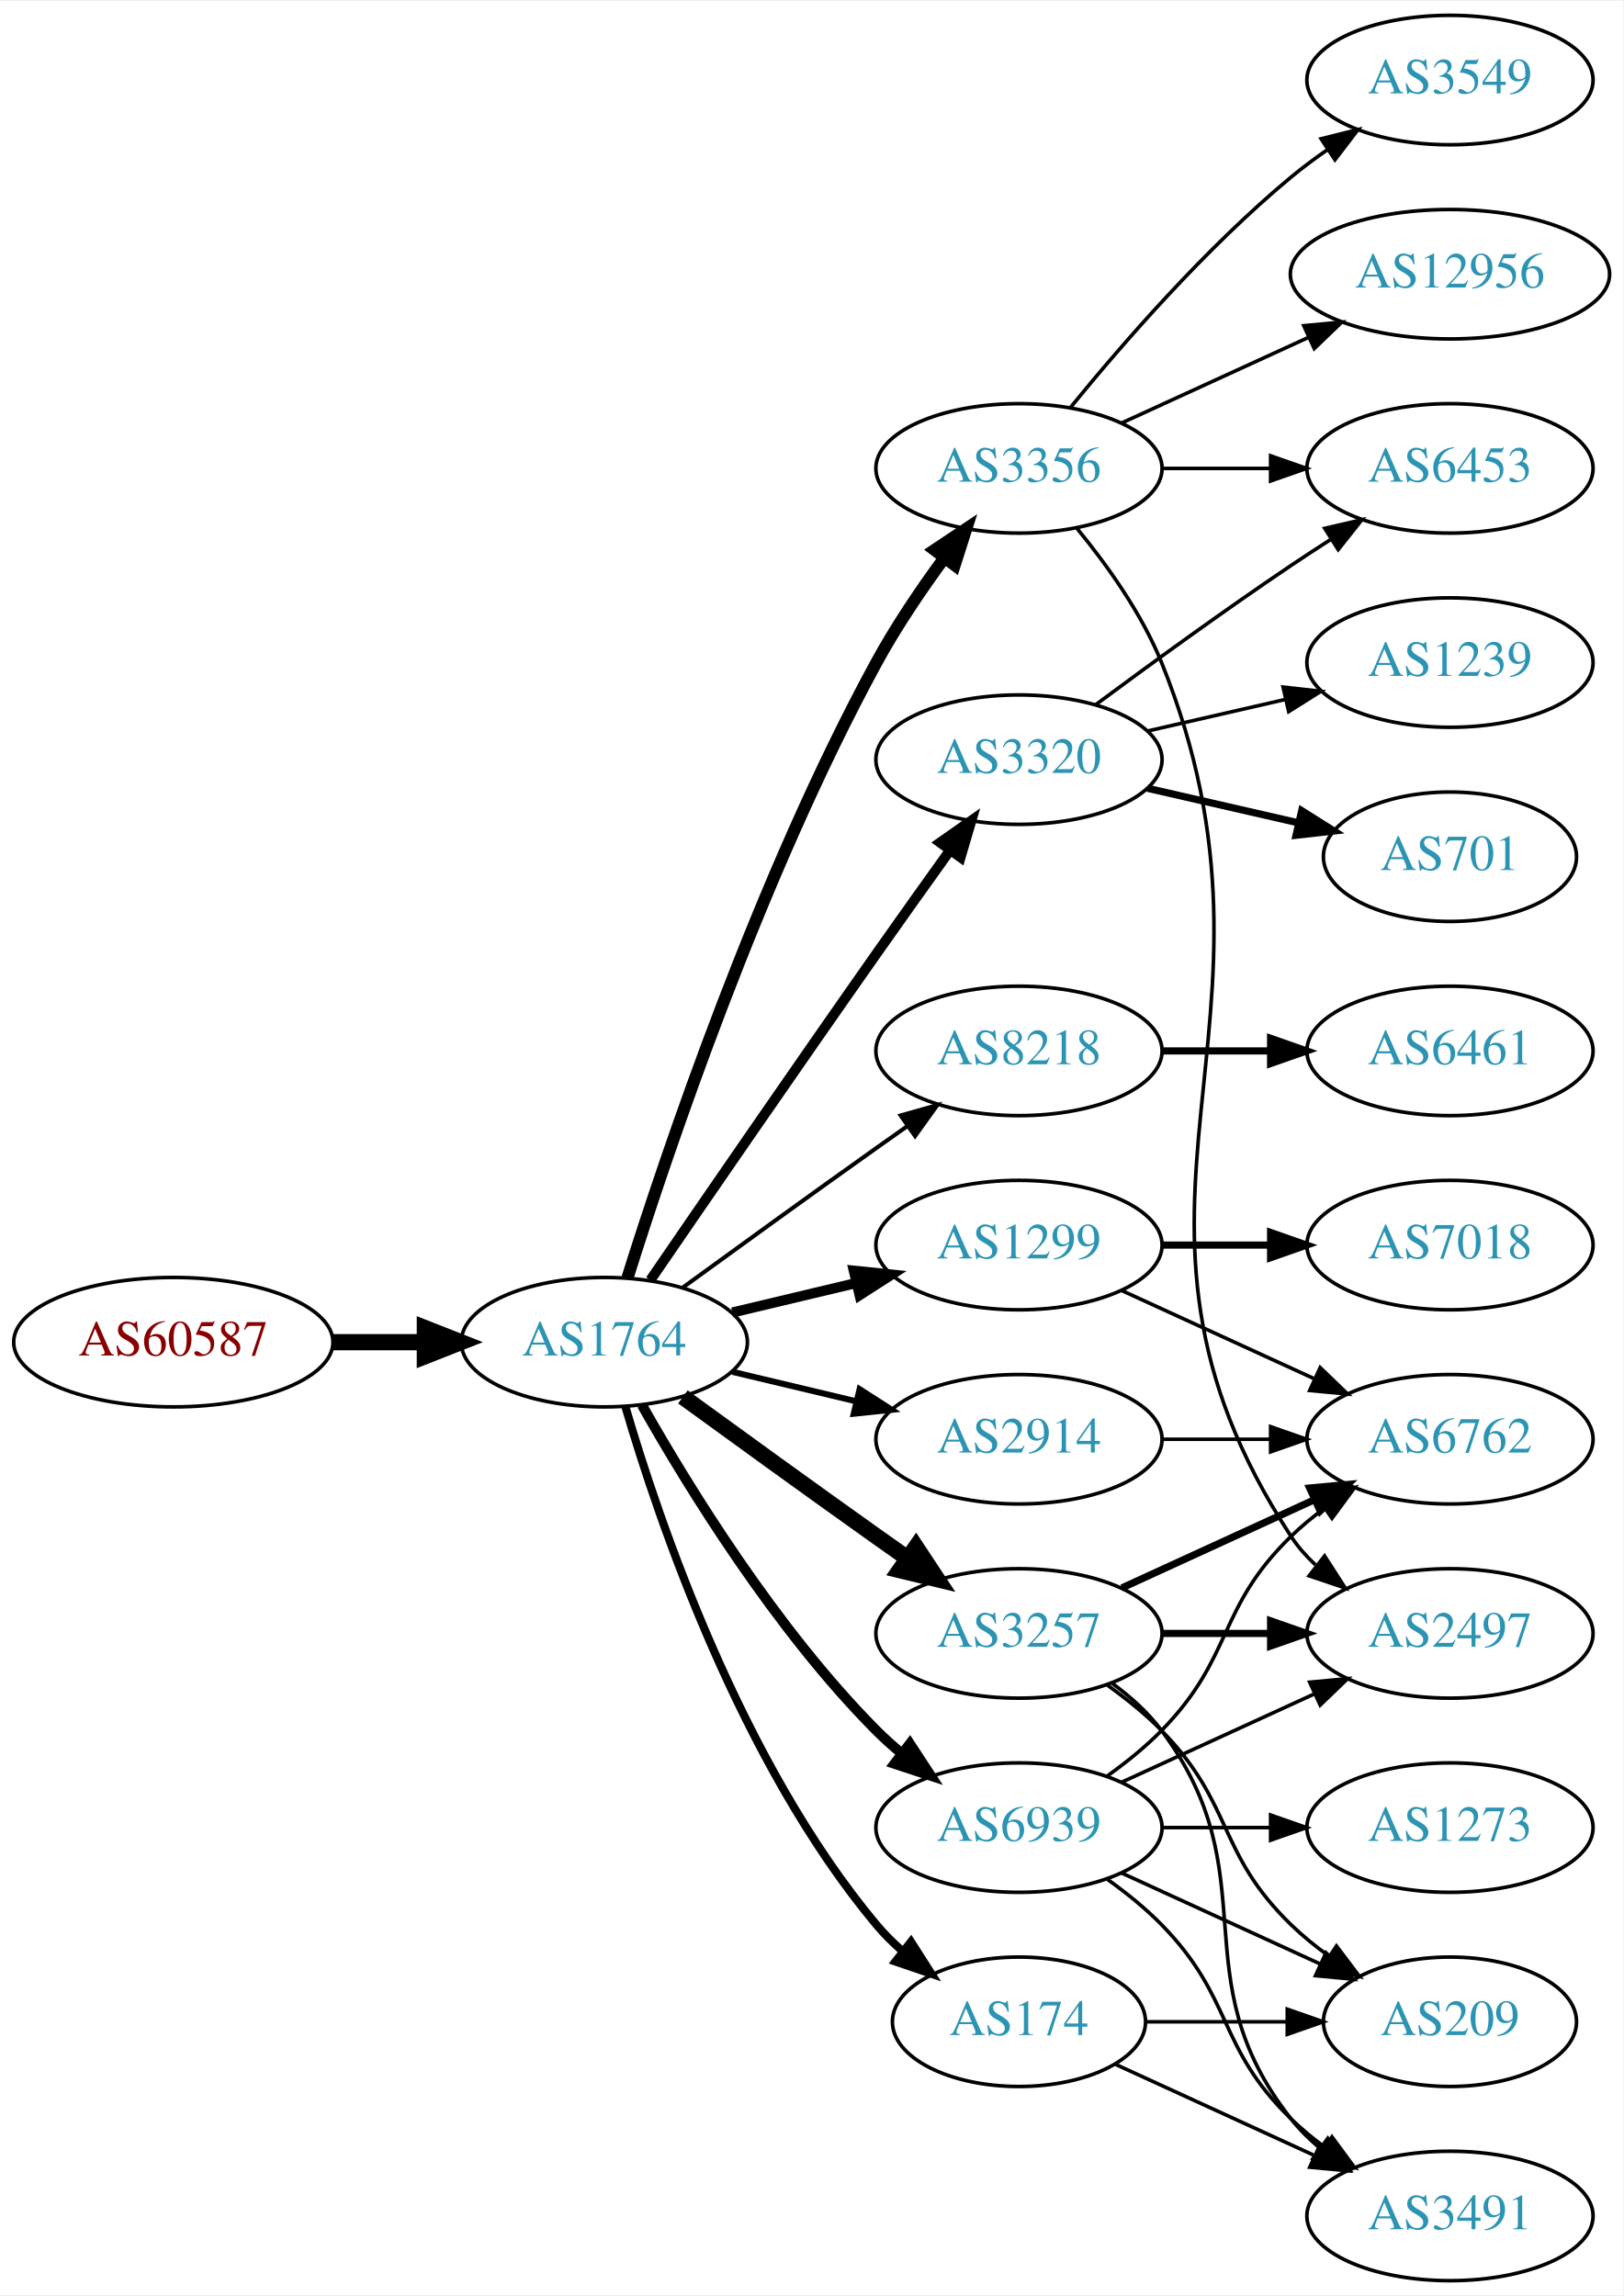
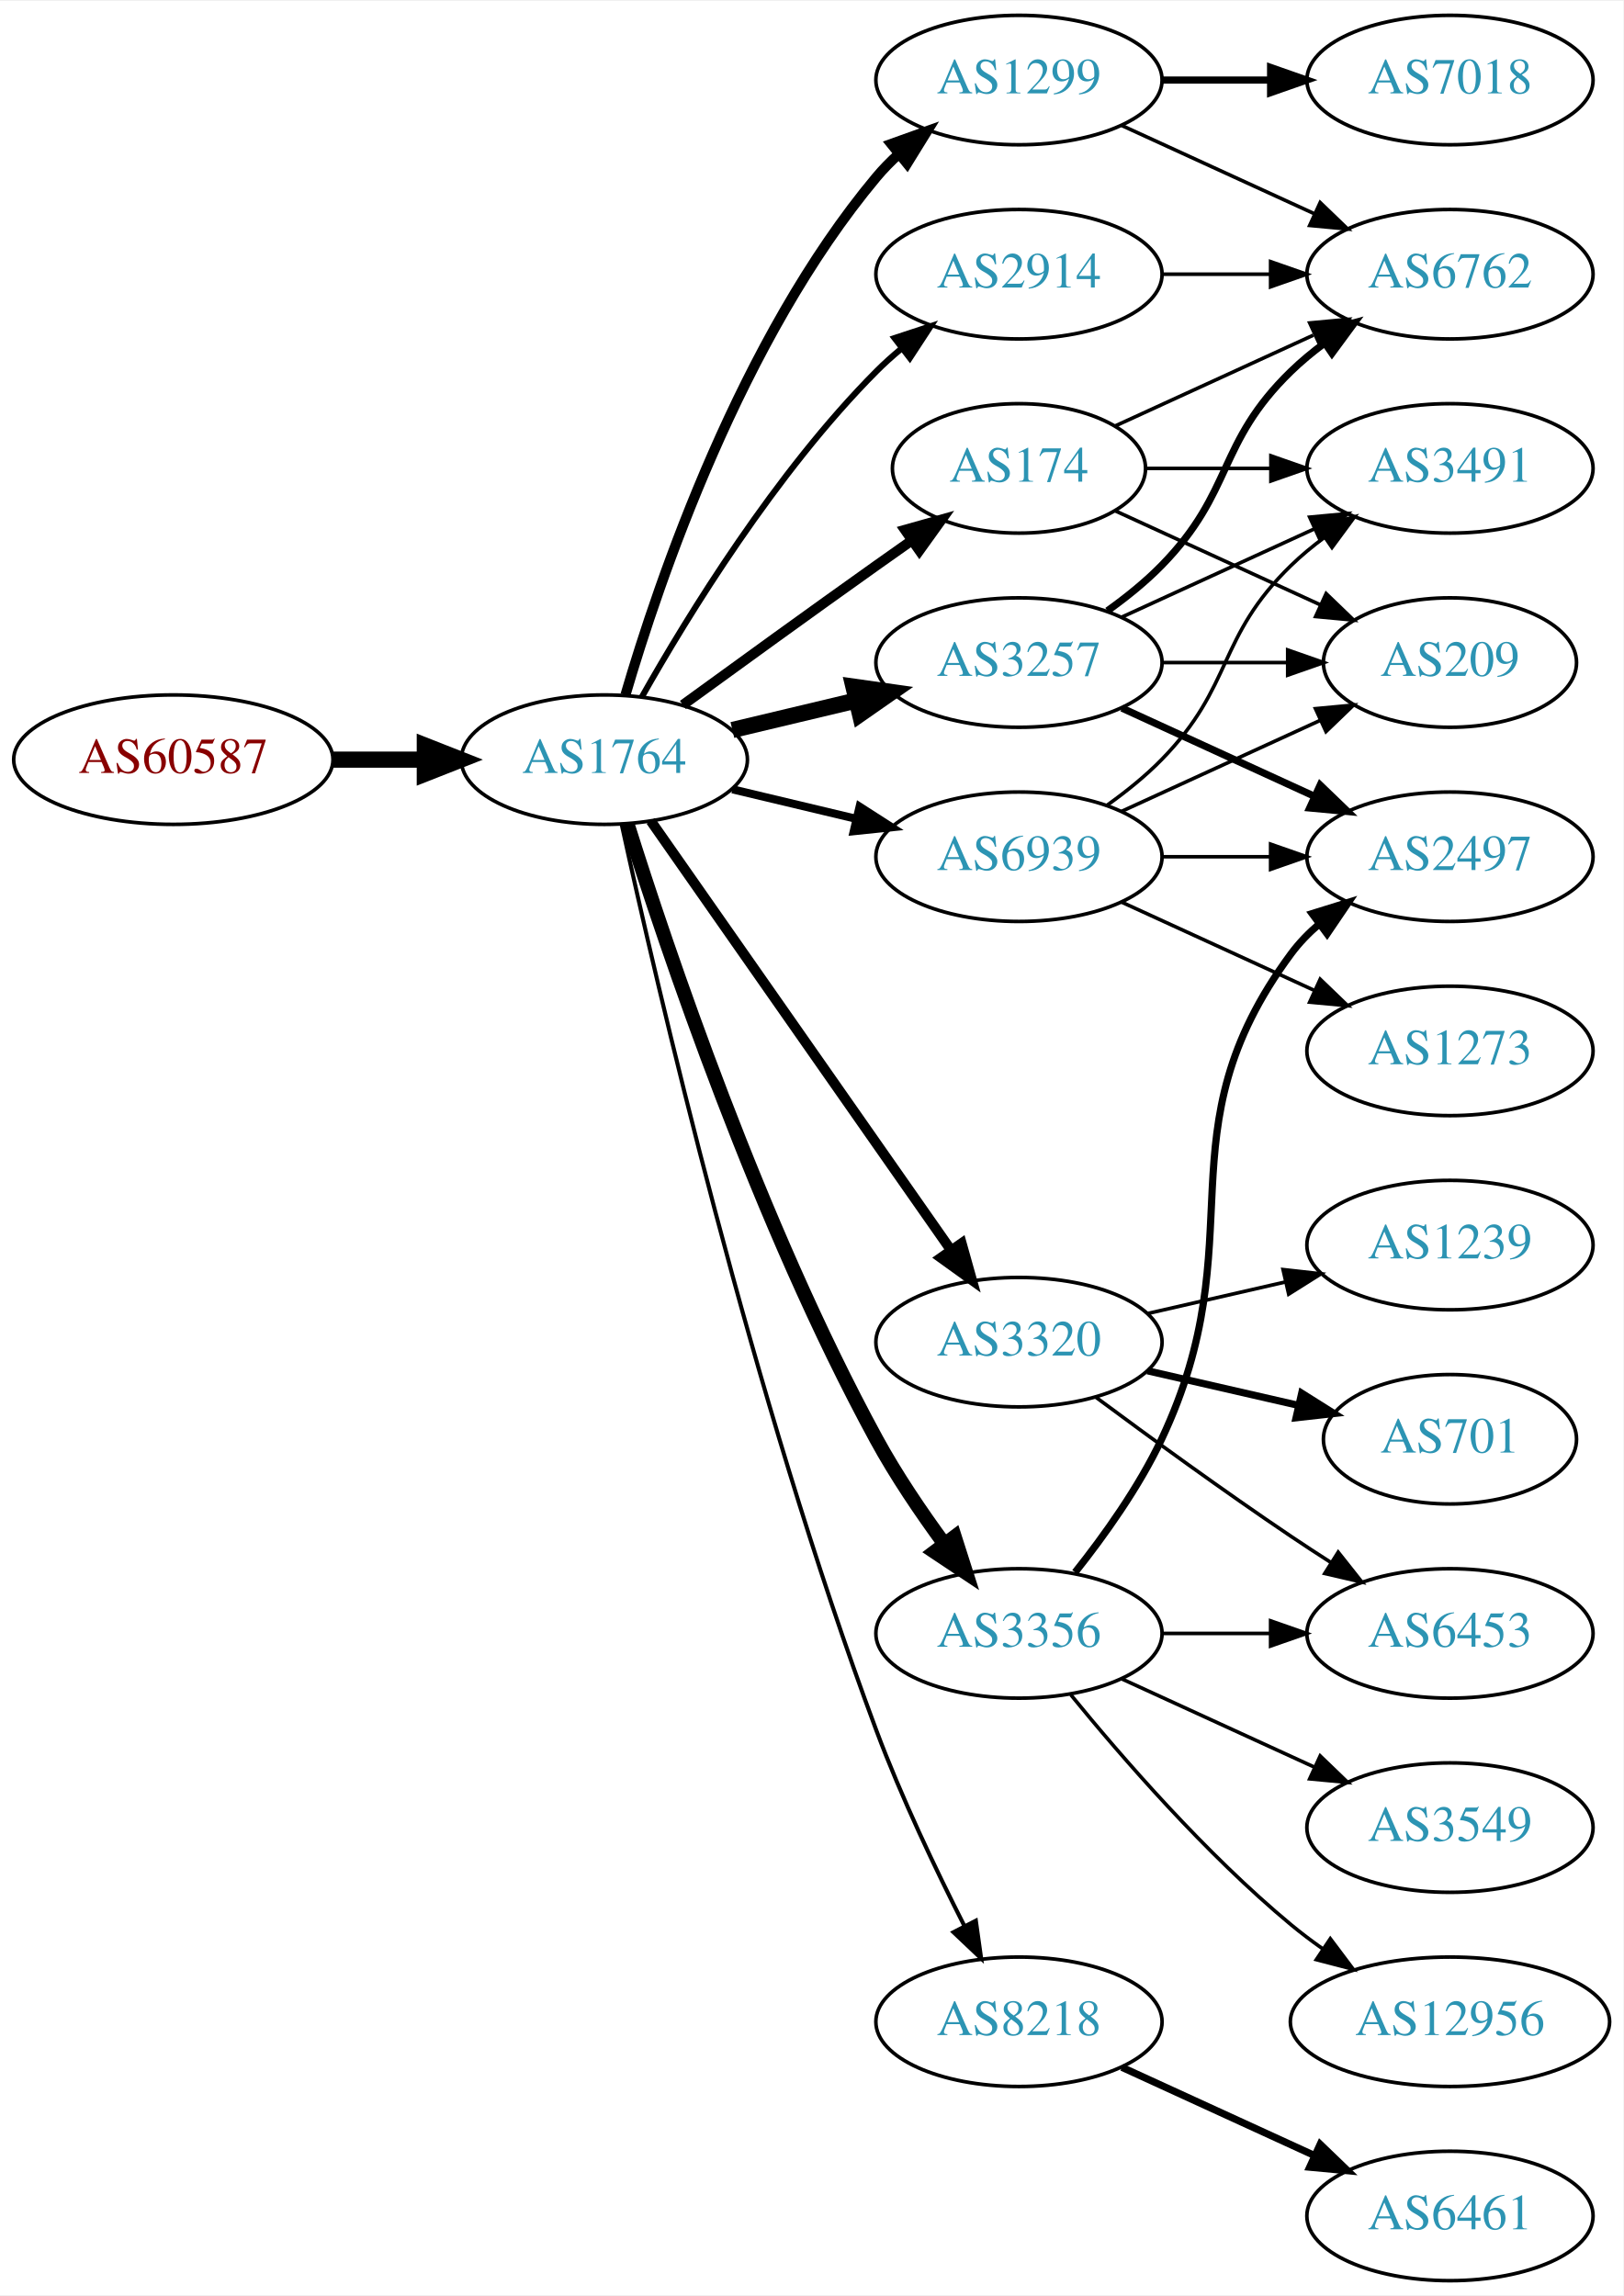
<svg xmlns="http://www.w3.org/2000/svg" xmlns:xlink="http://www.w3.org/1999/xlink" width="451pt" height="638pt" viewBox="0.00 0.00 451.37 638.00">
  <g id="graph0" class="graph" transform="scale(1 1) rotate(0) translate(4 634)">
    <polygon fill="white" stroke="none" points="-4,4 -4,-634 447.37,-634 447.37,4 -4,4" />
    <g id="node1" class="node">
      <g id="a_node1">
        <a xlink:href="/asn/60587" xlink:title="AS60587 ~ XINON GmbH [AT]">
-           <ellipse fill="#ffffff" stroke="black" cx="44.196" cy="-261" rx="44.393" ry="18" />
-           <text text-anchor="middle" x="44.196" y="-257.3" font-family="Times,serif" font-size="14.00" fill="#880000">AS60587</text>
+           <ellipse fill="#ffffff" stroke="black" cx="44.196" cy="-423" rx="44.393" ry="18" />
+           <text text-anchor="middle" x="44.196" y="-419.3" font-family="Times,serif" font-size="14.00" fill="#880000">AS60587</text>
        </a>
      </g>
    </g>
    <g id="node2" class="node">
      <g id="a_node2">
        <a xlink:href="/asn/1764" xlink:title="AS1764 ~ NEXTLAYER-AS [AT]">
-           <ellipse fill="#ffffff" stroke="black" cx="164.039" cy="-261" rx="39.794" ry="18" />
-           <text text-anchor="middle" x="164.039" y="-257.3" font-family="Times,serif" font-size="14.00" fill="#2c94b3">AS1764</text>
+           <ellipse fill="#ffffff" stroke="black" cx="164.039" cy="-423" rx="39.794" ry="18" />
+           <text text-anchor="middle" x="164.039" y="-419.3" font-family="Times,serif" font-size="14.00" fill="#2c94b3">AS1764</text>
        </a>
      </g>
    </g>
    <g id="edge1" class="edge">
-       <path fill="none" stroke="black" stroke-width="4.5" d="M88.407,-261C96.72,-261 105.482,-261 113.965,-261" />
-       <polygon fill="black" stroke="black" stroke-width="4.5" points="114.123,-264.938 124.123,-261 114.123,-257.063 114.123,-264.938" />
+       <path fill="none" stroke="black" stroke-width="4.5" d="M88.407,-423C96.72,-423 105.482,-423 113.965,-423" />
+       <polygon fill="black" stroke="black" stroke-width="4.5" points="114.123,-426.938 124.123,-423 114.123,-419.063 114.123,-426.938" />
    </g>
    <g id="node3" class="node">
      <g id="a_node3">
-         <a xlink:href="/asn/3356" xlink:title="AS3356 ~ Level 3 Parent, LLC [US]">
-           <ellipse fill="#ffffff" stroke="black" cx="279.332" cy="-504" rx="39.794" ry="18" />
-           <text text-anchor="middle" x="279.332" y="-500.3" font-family="Times,serif" font-size="14.00" fill="#2c94b3">AS3356</text>
+         <a xlink:href="/asn/2914" xlink:title="AS2914 ~ NTT America, Inc. [US]">
+           <ellipse fill="#ffffff" stroke="black" cx="279.332" cy="-558" rx="39.794" ry="18" />
+           <text text-anchor="middle" x="279.332" y="-554.3" font-family="Times,serif" font-size="14.00" fill="#2c94b3">AS2914</text>
        </a>
      </g>
    </g>
    <g id="edge2" class="edge">
-       <path fill="none" stroke="black" stroke-width="3.375" d="M170.46,-278.841C181.231,-313.146 207.122,-390.203 239.685,-450 245.117,-459.974 252.091,-470.269 258.617,-479.16" />
-       <polygon fill="black" stroke="black" stroke-width="3.375" points="255.858,-481.316 264.67,-487.198 261.45,-477.105 255.858,-481.316" />
+       <path fill="none" stroke="black" stroke-width="1.688" d="M174.498,-440.49C187.28,-463.096 211.712,-502.886 239.685,-531 241.796,-533.121 244.092,-535.188 246.477,-537.171" />
+       <polygon fill="black" stroke="black" stroke-width="1.688" points="244.73,-540.242 254.793,-543.556 248.993,-534.69 244.73,-540.242" />
    </g>
    <g id="node4" class="node">
      <g id="a_node4">
-         <a xlink:href="/asn/3320" xlink:title="AS3320 ~ DTAG [DE]">
-           <ellipse fill="#ffffff" stroke="black" cx="279.332" cy="-423" rx="39.794" ry="18" />
-           <text text-anchor="middle" x="279.332" y="-419.3" font-family="Times,serif" font-size="14.00" fill="#2c94b3">AS3320</text>
+         <a xlink:href="/asn/1299" xlink:title="AS1299 ~ Telia Carrier [EU]">
+           <ellipse fill="#ffffff" stroke="black" cx="279.332" cy="-612" rx="39.794" ry="18" />
+           <text text-anchor="middle" x="279.332" y="-608.3" font-family="Times,serif" font-size="14.00" fill="#2c94b3">AS1299</text>
        </a>
      </g>
    </g>
    <g id="edge3" class="edge">
-       <path fill="none" stroke="black" stroke-width="2.812" d="M176.846,-278.269C191.489,-299.642 217.262,-337.12 239.685,-369 246.32,-378.433 253.67,-388.739 260.164,-397.795" />
-       <polygon fill="black" stroke="black" stroke-width="2.812" points="257.399,-399.946 266.076,-406.026 263.085,-395.862 257.399,-399.946" />
+       <path fill="none" stroke="black" stroke-width="2.812" d="M169.913,-441.002C179.227,-472.844 202.043,-539.981 239.685,-585 241.555,-587.237 243.654,-589.374 245.88,-591.396" />
+       <polygon fill="black" stroke="black" stroke-width="2.812" points="243.823,-594.234 253.799,-597.804 248.227,-588.793 243.823,-594.234" />
    </g>
    <g id="node5" class="node">
      <g id="a_node5">
-         <a xlink:href="/asn/1299" xlink:title="AS1299 ~ Telia Carrier [EU]">
-           <ellipse fill="#ffffff" stroke="black" cx="279.332" cy="-288" rx="39.794" ry="18" />
-           <text text-anchor="middle" x="279.332" y="-284.3" font-family="Times,serif" font-size="14.00" fill="#2c94b3">AS1299</text>
+         <a xlink:href="/asn/3257" xlink:title="AS3257 ~ GTT [DE]">
+           <ellipse fill="#ffffff" stroke="black" cx="279.332" cy="-450" rx="39.794" ry="18" />
+           <text text-anchor="middle" x="279.332" y="-446.3" font-family="Times,serif" font-size="14.00" fill="#2c94b3">AS3257</text>
        </a>
      </g>
    </g>
    <g id="edge4" class="edge">
-       <path fill="none" stroke="black" stroke-width="2.812" d="M199.646,-269.248C210.517,-271.838 222.671,-274.735 234.114,-277.462" />
-       <polygon fill="black" stroke="black" stroke-width="2.812" points="233.397,-280.889 243.936,-279.803 235.02,-274.08 233.397,-280.889" />
+       <path fill="none" stroke="black" stroke-width="4.5" d="M199.646,-431.248C210.517,-433.838 222.671,-436.735 234.114,-439.462" />
+       <polygon fill="black" stroke="black" stroke-width="4.5" points="233.296,-443.315 243.936,-441.803 235.122,-435.654 233.296,-443.315" />
    </g>
    <g id="node6" class="node">
      <g id="a_node6">
-         <a xlink:href="/asn/8218" xlink:title="AS8218 ~ legacy Neotelecoms [FR]">
-           <ellipse fill="#ffffff" stroke="black" cx="279.332" cy="-342" rx="39.794" ry="18" />
-           <text text-anchor="middle" x="279.332" y="-338.3" font-family="Times,serif" font-size="14.00" fill="#2c94b3">AS8218</text>
+         <a xlink:href="/asn/3320" xlink:title="AS3320 ~ DTAG [DE]">
+           <ellipse fill="#ffffff" stroke="black" cx="279.332" cy="-261" rx="39.794" ry="18" />
+           <text text-anchor="middle" x="279.332" y="-257.3" font-family="Times,serif" font-size="14.00" fill="#2c94b3">AS3320</text>
        </a>
      </g>
    </g>
    <g id="edge5" class="edge">
-       <path fill="none" stroke="black" stroke-width="1.125" d="M185.887,-276.222C200.821,-287.091 221.435,-302.025 239.685,-315 242.506,-317.005 245.449,-319.085 248.397,-321.159" />
-       <polygon fill="black" stroke="black" stroke-width="1.125" points="246.424,-324.05 256.621,-326.926 250.443,-318.319 246.424,-324.05" />
+       <path fill="none" stroke="black" stroke-width="2.812" d="M176.949,-405.969C196.871,-377.483 237.06,-320.015 260.41,-286.626" />
+       <polygon fill="black" stroke="black" stroke-width="2.812" points="263.377,-288.491 266.24,-278.29 257.641,-284.479 263.377,-288.491" />
    </g>
    <g id="node7" class="node">
      <g id="a_node7">
-         <a xlink:href="/asn/3257" xlink:title="AS3257 ~ GTT [DE]">
+         <a xlink:href="/asn/3356" xlink:title="AS3356 ~ Level 3 Parent, LLC [US]">
          <ellipse fill="#ffffff" stroke="black" cx="279.332" cy="-180" rx="39.794" ry="18" />
-           <text text-anchor="middle" x="279.332" y="-176.3" font-family="Times,serif" font-size="14.00" fill="#2c94b3">AS3257</text>
+           <text text-anchor="middle" x="279.332" y="-176.3" font-family="Times,serif" font-size="14.00" fill="#2c94b3">AS3356</text>
        </a>
      </g>
    </g>
    <g id="edge6" class="edge">
-       <path fill="none" stroke="black" stroke-width="4.5" d="M185.887,-245.778C200.821,-234.909 221.435,-219.975 239.685,-207 242.506,-204.995 245.449,-202.915 248.397,-200.841" />
-       <polygon fill="black" stroke="black" stroke-width="4.5" points="250.694,-204.039 256.621,-195.074 246.173,-197.591 250.694,-204.039" />
+       <path fill="none" stroke="black" stroke-width="3.938" d="M170.46,-405.159C181.231,-370.854 207.122,-293.797 239.685,-234 245.117,-224.026 252.091,-213.731 258.617,-204.84" />
+       <polygon fill="black" stroke="black" stroke-width="3.938" points="261.45,-206.895 264.67,-196.802 255.858,-202.684 261.45,-206.895" />
    </g>
    <g id="node8" class="node">
      <g id="a_node8">
-         <a xlink:href="/asn/2914" xlink:title="AS2914 ~ NTT America, Inc. [US]">
-           <ellipse fill="#ffffff" stroke="black" cx="279.332" cy="-234" rx="39.794" ry="18" />
-           <text text-anchor="middle" x="279.332" y="-230.3" font-family="Times,serif" font-size="14.00" fill="#2c94b3">AS2914</text>
+         <a xlink:href="/asn/8218" xlink:title="AS8218 ~ legacy Neotelecoms [FR]">
+           <ellipse fill="#ffffff" stroke="black" cx="279.332" cy="-72" rx="39.794" ry="18" />
+           <text text-anchor="middle" x="279.332" y="-68.3" font-family="Times,serif" font-size="14.00" fill="#2c94b3">AS8218</text>
        </a>
      </g>
    </g>
    <g id="edge7" class="edge">
-       <path fill="none" stroke="black" stroke-width="1.688" d="M199.646,-252.752C210.517,-250.162 222.671,-247.265 234.114,-244.538" />
-       <polygon fill="black" stroke="black" stroke-width="1.688" points="235.02,-247.92 243.936,-242.197 233.397,-241.111 235.02,-247.92" />
+       <path fill="none" stroke="black" stroke-width="1.125" d="M168.871,-404.966C178.444,-361.071 205.142,-245.486 239.685,-153 246.638,-134.385 256.254,-114.215 264.155,-98.659" />
+       <polygon fill="black" stroke="black" stroke-width="1.125" points="267.341,-100.117 268.813,-89.624 261.12,-96.908 267.341,-100.117" />
    </g>
    <g id="node9" class="node">
      <g id="a_node9">
        <a xlink:href="/asn/174" xlink:title="AS174 ~ Cogent Communications [US]">
-           <ellipse fill="#ffffff" stroke="black" cx="279.332" cy="-72" rx="35.194" ry="18" />
-           <text text-anchor="middle" x="279.332" y="-68.3" font-family="Times,serif" font-size="14.00" fill="#2c94b3">AS174</text>
+           <ellipse fill="#ffffff" stroke="black" cx="279.332" cy="-504" rx="35.194" ry="18" />
+           <text text-anchor="middle" x="279.332" y="-500.3" font-family="Times,serif" font-size="14.00" fill="#2c94b3">AS174</text>
        </a>
      </g>
    </g>
    <g id="edge8" class="edge">
-       <path fill="none" stroke="black" stroke-width="2.25" d="M169.913,-242.998C179.227,-211.156 202.043,-144.019 239.685,-99 241.838,-96.426 244.292,-93.983 246.896,-91.697" />
-       <polygon fill="black" stroke="black" stroke-width="2.25" points="249.303,-94.257 255.007,-85.328 244.98,-88.751 249.303,-94.257" />
+       <path fill="none" stroke="black" stroke-width="2.812" d="M185.887,-438.222C200.821,-449.091 221.435,-464.025 239.685,-477 242.895,-479.282 246.264,-481.661 249.619,-484.018" />
+       <polygon fill="black" stroke="black" stroke-width="2.812" points="247.631,-486.899 257.83,-489.77 251.647,-481.166 247.631,-486.899" />
    </g>
    <g id="node10" class="node">
      <g id="a_node10">
        <a xlink:href="/asn/6939" xlink:title="AS6939 ~ Hurricane Electric LLC [US]">
-           <ellipse fill="#ffffff" stroke="black" cx="279.332" cy="-126" rx="39.794" ry="18" />
-           <text text-anchor="middle" x="279.332" y="-122.3" font-family="Times,serif" font-size="14.00" fill="#2c94b3">AS6939</text>
+           <ellipse fill="#ffffff" stroke="black" cx="279.332" cy="-396" rx="39.794" ry="18" />
+           <text text-anchor="middle" x="279.332" y="-392.3" font-family="Times,serif" font-size="14.00" fill="#2c94b3">AS6939</text>
        </a>
      </g>
    </g>
    <g id="edge9" class="edge">
-       <path fill="none" stroke="black" stroke-width="2.812" d="M174.498,-243.51C187.28,-220.904 211.712,-181.114 239.685,-153 241.796,-150.879 244.092,-148.812 246.477,-146.829" />
-       <polygon fill="black" stroke="black" stroke-width="2.812" points="248.993,-149.31 254.793,-140.444 244.73,-143.758 248.993,-149.31" />
+       <path fill="none" stroke="black" stroke-width="2.25" d="M199.646,-414.752C210.517,-412.162 222.671,-409.265 234.114,-406.538" />
+       <polygon fill="black" stroke="black" stroke-width="2.25" points="235.02,-409.92 243.936,-404.197 233.397,-403.111 235.02,-409.92" />
+     </g>
+     <g id="node12" class="node">
+       <g id="a_node12">
+         <a xlink:href="/asn/6762" xlink:title="AS6762 ~ TELECOM ITALIA SPARKLE S.p.A. [IT]">
+           <ellipse fill="#ffffff" stroke="black" cx="399.174" cy="-558" rx="39.794" ry="18" />
+           <text text-anchor="middle" x="399.174" y="-554.3" font-family="Times,serif" font-size="14.00" fill="#2c94b3">AS6762</text>
+         </a>
+       </g>
+     </g>
+     <g id="edge24" class="edge">
+       <path fill="none" stroke="black" d="M319.244,-558C328.798,-558 339.147,-558 349.11,-558" />
+       <polygon fill="black" stroke="black" points="349.302,-561.5 359.302,-558 349.302,-554.5 349.302,-561.5" />
+     </g>
+     <g id="edge15" class="edge">
+       <path fill="none" stroke="black" d="M307.96,-599.339C323.917,-592.027 344.188,-582.739 361.471,-574.819" />
+       <polygon fill="black" stroke="black" points="363.085,-577.929 370.718,-570.581 360.169,-571.565 363.085,-577.929" />
+     </g>
+     <g id="node15" class="node">
+       <g id="a_node15">
+         <a xlink:href="/asn/7018" xlink:title="AS7018 ~ AT&amp;T Services, Inc. [US]">
+           <ellipse fill="#ffffff" stroke="black" cx="399.174" cy="-612" rx="39.794" ry="18" />
+           <text text-anchor="middle" x="399.174" y="-608.3" font-family="Times,serif" font-size="14.00" fill="#2c94b3">AS7018</text>
+         </a>
+       </g>
+     </g>
+     <g id="edge14" class="edge">
+       <path fill="none" stroke="black" stroke-width="2" d="M319.244,-612C328.798,-612 339.147,-612 349.11,-612" />
+       <polygon fill="black" stroke="black" stroke-width="2" points="349.302,-615.5 359.302,-612 349.302,-608.5 349.302,-615.5" />
    </g>
    <g id="node11" class="node">
      <g id="a_node11">
-         <a xlink:href="/asn/3549" xlink:title="AS3549 ~ Level 3 Parent, LLC [US]">
-           <ellipse fill="#ffffff" stroke="black" cx="399.174" cy="-612" rx="39.794" ry="18" />
-           <text text-anchor="middle" x="399.174" y="-608.3" font-family="Times,serif" font-size="14.00" fill="#2c94b3">AS3549</text>
+         <a xlink:href="/asn/2497" xlink:title="AS2497 ~ Internet Initiative Japan Inc. [JP]">
+           <ellipse fill="#ffffff" stroke="black" cx="399.174" cy="-396" rx="39.794" ry="18" />
+           <text text-anchor="middle" x="399.174" y="-392.3" font-family="Times,serif" font-size="14.00" fill="#2c94b3">AS2497</text>
        </a>
      </g>
    </g>
    <g id="edge10" class="edge">
-       <path fill="none" stroke="black" d="M293.751,-521.065C307.865,-538.375 331.28,-565.345 354.978,-585 358.194,-587.668 361.695,-590.27 365.265,-592.741" />
-       <polygon fill="black" stroke="black" points="363.343,-595.666 373.622,-598.236 367.189,-589.817 363.343,-595.666" />
-     </g>
-     <g id="node12" class="node">
-       <g id="a_node12">
-         <a xlink:href="/asn/12956" xlink:title="AS12956 ~ TELXIUS [ES]">
-           <ellipse fill="#ffffff" stroke="black" cx="399.174" cy="-558" rx="44.393" ry="18" />
-           <text text-anchor="middle" x="399.174" y="-554.3" font-family="Times,serif" font-size="14.00" fill="#2c94b3">AS12956</text>
-         </a>
-       </g>
+       <path fill="none" stroke="black" stroke-width="2" d="M307.96,-437.339C323.917,-430.027 344.188,-420.739 361.471,-412.819" />
+       <polygon fill="black" stroke="black" stroke-width="2" points="363.085,-415.929 370.718,-408.581 360.169,-409.565 363.085,-415.929" />
    </g>
    <g id="edge11" class="edge">
-       <path fill="none" stroke="black" d="M307.96,-516.661C323.458,-523.762 343.025,-532.728 359.971,-540.494" />
-       <polygon fill="black" stroke="black" points="358.525,-543.681 369.074,-544.665 361.441,-537.317 358.525,-543.681" />
+       <path fill="none" stroke="black" stroke-width="2" d="M303.926,-464.389C309.182,-468.148 314.513,-472.437 318.978,-477 339.151,-497.617 334.285,-510.906 354.978,-531 357.823,-533.763 360.997,-536.386 364.297,-538.834" />
+       <polygon fill="black" stroke="black" stroke-width="2" points="362.414,-541.786 372.645,-544.538 366.363,-536.006 362.414,-541.786" />
    </g>
    <g id="node13" class="node">
      <g id="a_node13">
-         <a xlink:href="/asn/2497" xlink:title="AS2497 ~ Internet Initiative Japan Inc. [JP]">
-           <ellipse fill="#ffffff" stroke="black" cx="399.174" cy="-180" rx="39.794" ry="18" />
-           <text text-anchor="middle" x="399.174" y="-176.3" font-family="Times,serif" font-size="14.00" fill="#2c94b3">AS2497</text>
+         <a xlink:href="/asn/3491" xlink:title="AS3491 ~ PCCW Global, Inc. [US]">
+           <ellipse fill="#ffffff" stroke="black" cx="399.174" cy="-504" rx="39.794" ry="18" />
+           <text text-anchor="middle" x="399.174" y="-500.3" font-family="Times,serif" font-size="14.00" fill="#2c94b3">AS3491</text>
        </a>
      </g>
    </g>
    <g id="edge12" class="edge">
-       <path fill="none" stroke="black" d="M295.507,-487.261C303.786,-477.181 313.448,-463.681 318.978,-450 359.892,-348.777 295.18,-298.347 354.978,-207 356.867,-204.114 359.183,-201.481 361.752,-199.091" />
-       <polygon fill="black" stroke="black" points="364.302,-201.541 370.044,-192.637 360.003,-196.017 364.302,-201.541" />
+       <path fill="none" stroke="black" d="M307.96,-462.661C323.917,-469.973 344.188,-479.261 361.471,-487.181" />
+       <polygon fill="black" stroke="black" points="360.169,-490.435 370.718,-491.419 363.085,-484.071 360.169,-490.435" />
    </g>
    <g id="node14" class="node">
      <g id="a_node14">
-         <a xlink:href="/asn/6453" xlink:title="AS6453 ~ TATA COMMUNICATIONS (AMERICA) INC [US]">
-           <ellipse fill="#ffffff" stroke="black" cx="399.174" cy="-504" rx="39.794" ry="18" />
-           <text text-anchor="middle" x="399.174" y="-500.3" font-family="Times,serif" font-size="14.00" fill="#2c94b3">AS6453</text>
+         <a xlink:href="/asn/209" xlink:title="AS209 ~ CenturyLink Communications, LLC [US]">
+           <ellipse fill="#ffffff" stroke="black" cx="399.174" cy="-450" rx="35.194" ry="18" />
+           <text text-anchor="middle" x="399.174" y="-446.3" font-family="Times,serif" font-size="14.00" fill="#2c94b3">AS209</text>
        </a>
      </g>
    </g>
    <g id="edge13" class="edge">
-       <path fill="none" stroke="black" d="M319.244,-504C328.798,-504 339.147,-504 349.11,-504" />
-       <polygon fill="black" stroke="black" points="349.302,-507.5 359.302,-504 349.302,-500.5 349.302,-507.5" />
-     </g>
-     <g id="edge16" class="edge">
-       <path fill="none" stroke="black" d="M300.662,-438.277C315.524,-449.304 336.269,-464.407 354.978,-477 358.527,-479.389 362.277,-481.839 366.026,-484.242" />
-       <polygon fill="black" stroke="black" points="364.352,-487.325 374.674,-489.712 368.094,-481.409 364.352,-487.325" />
-     </g>
-     <g id="node15" class="node">
-       <g id="a_node15">
-         <a xlink:href="/asn/1239" xlink:title="AS1239 ~ Sprint [US]">
-           <ellipse fill="#ffffff" stroke="black" cx="399.174" cy="-450" rx="39.794" ry="18" />
-           <text text-anchor="middle" x="399.174" y="-446.3" font-family="Times,serif" font-size="14.00" fill="#2c94b3">AS1239</text>
-         </a>
-       </g>
-     </g>
-     <g id="edge14" class="edge">
-       <path fill="none" stroke="black" d="M315.051,-430.955C327.051,-433.704 340.672,-436.825 353.364,-439.733" />
-       <polygon fill="black" stroke="black" points="352.767,-443.187 363.296,-442.009 354.33,-436.364 352.767,-443.187" />
+       <path fill="none" stroke="black" d="M319.244,-450C330.331,-450 342.491,-450 353.873,-450" />
+       <polygon fill="black" stroke="black" points="354.055,-453.5 364.055,-450 354.055,-446.5 354.055,-453.5" />
    </g>
    <g id="node16" class="node">
      <g id="a_node16">
-         <a xlink:href="/asn/701" xlink:title="AS701 ~ UUNET [US]">
-           <ellipse fill="#ffffff" stroke="black" cx="399.174" cy="-396" rx="35.194" ry="18" />
-           <text text-anchor="middle" x="399.174" y="-392.3" font-family="Times,serif" font-size="14.00" fill="#2c94b3">AS701</text>
-         </a>
-       </g>
-     </g>
-     <g id="edge15" class="edge">
-       <path fill="none" stroke="black" stroke-width="2" d="M315.051,-415.045C328.143,-412.045 343.166,-408.604 356.806,-405.478" />
-       <polygon fill="black" stroke="black" stroke-width="2" points="357.948,-408.807 366.914,-403.162 356.384,-401.984 357.948,-408.807" />
+         <a xlink:href="/asn/1239" xlink:title="AS1239 ~ Sprint [US]">
+           <ellipse fill="#ffffff" stroke="black" cx="399.174" cy="-288" rx="39.794" ry="18" />
+           <text text-anchor="middle" x="399.174" y="-284.3" font-family="Times,serif" font-size="14.00" fill="#2c94b3">AS1239</text>
+         </a>
+       </g>
+     </g>
+     <g id="edge16" class="edge">
+       <path fill="none" stroke="black" d="M315.051,-268.955C327.051,-271.704 340.672,-274.825 353.364,-277.733" />
+       <polygon fill="black" stroke="black" points="352.767,-281.187 363.296,-280.009 354.33,-274.364 352.767,-281.187" />
    </g>
    <g id="node17" class="node">
      <g id="a_node17">
-         <a xlink:href="/asn/6762" xlink:title="AS6762 ~ TELECOM ITALIA SPARKLE S.p.A. [IT]">
-           <ellipse fill="#ffffff" stroke="black" cx="399.174" cy="-234" rx="39.794" ry="18" />
-           <text text-anchor="middle" x="399.174" y="-230.3" font-family="Times,serif" font-size="14.00" fill="#2c94b3">AS6762</text>
+         <a xlink:href="/asn/701" xlink:title="AS701 ~ UUNET [US]">
+           <ellipse fill="#ffffff" stroke="black" cx="399.174" cy="-234" rx="35.194" ry="18" />
+           <text text-anchor="middle" x="399.174" y="-230.3" font-family="Times,serif" font-size="14.00" fill="#2c94b3">AS701</text>
        </a>
      </g>
    </g>
    <g id="edge17" class="edge">
-       <path fill="none" stroke="black" d="M307.96,-275.339C323.917,-268.027 344.188,-258.739 361.471,-250.819" />
-       <polygon fill="black" stroke="black" points="363.085,-253.929 370.718,-246.581 360.169,-247.565 363.085,-253.929" />
+       <path fill="none" stroke="black" stroke-width="2" d="M315.051,-253.045C328.143,-250.045 343.166,-246.604 356.806,-243.478" />
+       <polygon fill="black" stroke="black" stroke-width="2" points="357.948,-246.807 366.914,-241.162 356.384,-239.984 357.948,-246.807" />
    </g>
    <g id="node18" class="node">
      <g id="a_node18">
-         <a xlink:href="/asn/7018" xlink:title="AS7018 ~ AT&amp;T Services, Inc. [US]">
-           <ellipse fill="#ffffff" stroke="black" cx="399.174" cy="-288" rx="39.794" ry="18" />
-           <text text-anchor="middle" x="399.174" y="-284.3" font-family="Times,serif" font-size="14.00" fill="#2c94b3">AS7018</text>
+         <a xlink:href="/asn/6453" xlink:title="AS6453 ~ TATA COMMUNICATIONS (AMERICA) INC [US]">
+           <ellipse fill="#ffffff" stroke="black" cx="399.174" cy="-180" rx="39.794" ry="18" />
+           <text text-anchor="middle" x="399.174" y="-176.3" font-family="Times,serif" font-size="14.00" fill="#2c94b3">AS6453</text>
        </a>
      </g>
    </g>
    <g id="edge18" class="edge">
-       <path fill="none" stroke="black" stroke-width="2" d="M319.244,-288C328.798,-288 339.147,-288 349.11,-288" />
-       <polygon fill="black" stroke="black" stroke-width="2" points="349.302,-291.5 359.302,-288 349.302,-284.5 349.302,-291.5" />
+       <path fill="none" stroke="black" d="M300.662,-245.723C315.524,-234.696 336.269,-219.593 354.978,-207 358.527,-204.611 362.277,-202.161 366.026,-199.758" />
+       <polygon fill="black" stroke="black" points="368.094,-202.591 374.674,-194.288 364.352,-196.675 368.094,-202.591" />
+     </g>
+     <g id="edge19" class="edge">
+       <path fill="none" stroke="black" stroke-width="2" d="M294.932,-196.991C303.019,-207.155 312.681,-220.655 318.978,-234 345.477,-290.159 318.075,-319.059 354.978,-369 357.212,-372.023 359.894,-374.786 362.815,-377.293" />
+       <polygon fill="black" stroke="black" stroke-width="2" points="360.841,-380.186 370.959,-383.331 365.01,-374.563 360.841,-380.186" />
+     </g>
+     <g id="edge22" class="edge">
+       <path fill="none" stroke="black" d="M319.244,-180C328.798,-180 339.147,-180 349.11,-180" />
+       <polygon fill="black" stroke="black" points="349.302,-183.5 359.302,-180 349.302,-176.5 349.302,-183.5" />
    </g>
    <g id="node19" class="node">
      <g id="a_node19">
-         <a xlink:href="/asn/6461" xlink:title="AS6461 ~ Zayo Bandwidth [US]">
-           <ellipse fill="#ffffff" stroke="black" cx="399.174" cy="-342" rx="39.794" ry="18" />
-           <text text-anchor="middle" x="399.174" y="-338.3" font-family="Times,serif" font-size="14.00" fill="#2c94b3">AS6461</text>
-         </a>
-       </g>
-     </g>
-     <g id="edge19" class="edge">
-       <path fill="none" stroke="black" stroke-width="2" d="M319.244,-342C328.798,-342 339.147,-342 349.11,-342" />
-       <polygon fill="black" stroke="black" stroke-width="2" points="349.302,-345.5 359.302,-342 349.302,-338.5 349.302,-345.5" />
+         <a xlink:href="/asn/3549" xlink:title="AS3549 ~ Level 3 Parent, LLC [US]">
+           <ellipse fill="#ffffff" stroke="black" cx="399.174" cy="-126" rx="39.794" ry="18" />
+           <text text-anchor="middle" x="399.174" y="-122.3" font-family="Times,serif" font-size="14.00" fill="#2c94b3">AS3549</text>
+         </a>
+       </g>
    </g>
    <g id="edge20" class="edge">
-       <path fill="none" stroke="black" stroke-width="2" d="M319.244,-180C328.798,-180 339.147,-180 349.11,-180" />
-       <polygon fill="black" stroke="black" stroke-width="2" points="349.302,-183.5 359.302,-180 349.302,-176.5 349.302,-183.5" />
-     </g>
-     <g id="edge21" class="edge">
-       <path fill="none" stroke="black" stroke-width="2" d="M307.96,-192.661C323.917,-199.973 344.188,-209.261 361.471,-217.181" />
-       <polygon fill="black" stroke="black" stroke-width="2" points="360.169,-220.435 370.718,-221.419 363.085,-214.071 360.169,-220.435" />
+       <path fill="none" stroke="black" d="M307.96,-167.339C323.917,-160.027 344.188,-150.739 361.471,-142.819" />
+       <polygon fill="black" stroke="black" points="363.085,-145.929 370.718,-138.581 360.169,-139.565 363.085,-145.929" />
    </g>
    <g id="node20" class="node">
      <g id="a_node20">
-         <a xlink:href="/asn/3491" xlink:title="AS3491 ~ PCCW Global, Inc. [US]">
-           <ellipse fill="#ffffff" stroke="black" cx="399.174" cy="-18" rx="39.794" ry="18" />
-           <text text-anchor="middle" x="399.174" y="-14.3" font-family="Times,serif" font-size="14.00" fill="#2c94b3">AS3491</text>
-         </a>
-       </g>
-     </g>
-     <g id="edge22" class="edge">
-       <path fill="none" stroke="black" d="M305.262,-166.118C310.338,-162.389 315.256,-157.984 318.978,-153 349.249,-112.458 323.679,-84.754 354.978,-45 357.303,-42.047 360.047,-39.33 363.006,-36.853" />
-       <polygon fill="black" stroke="black" points="365.199,-39.585 371.203,-30.855 361.065,-33.936 365.199,-39.585" />
+         <a xlink:href="/asn/12956" xlink:title="AS12956 ~ TELXIUS [ES]">
+           <ellipse fill="#ffffff" stroke="black" cx="399.174" cy="-72" rx="44.393" ry="18" />
+           <text text-anchor="middle" x="399.174" y="-68.3" font-family="Times,serif" font-size="14.00" fill="#2c94b3">AS12956</text>
+         </a>
+       </g>
+     </g>
+     <g id="edge21" class="edge">
+       <path fill="none" stroke="black" d="M293.751,-162.935C307.865,-145.625 331.28,-118.655 354.978,-99 357.716,-96.729 360.659,-94.506 363.677,-92.37" />
+       <polygon fill="black" stroke="black" points="365.903,-95.092 372.266,-86.621 362.009,-89.275 365.903,-95.092" />
    </g>
    <g id="node21" class="node">
      <g id="a_node21">
-         <a xlink:href="/asn/209" xlink:title="AS209 ~ CenturyLink Communications, LLC [US]">
-           <ellipse fill="#ffffff" stroke="black" cx="399.174" cy="-72" rx="35.194" ry="18" />
-           <text text-anchor="middle" x="399.174" y="-68.3" font-family="Times,serif" font-size="14.00" fill="#2c94b3">AS209</text>
+         <a xlink:href="/asn/6461" xlink:title="AS6461 ~ Zayo Bandwidth [US]">
+           <ellipse fill="#ffffff" stroke="black" cx="399.174" cy="-18" rx="39.794" ry="18" />
+           <text text-anchor="middle" x="399.174" y="-14.3" font-family="Times,serif" font-size="14.00" fill="#2c94b3">AS6461</text>
        </a>
      </g>
    </g>
    <g id="edge23" class="edge">
-       <path fill="none" stroke="black" d="M303.926,-165.611C309.182,-161.852 314.513,-157.563 318.978,-153 339.151,-132.383 334.285,-119.094 354.978,-99 358.206,-95.866 361.857,-92.911 365.635,-90.188" />
-       <polygon fill="black" stroke="black" points="367.614,-93.075 373.995,-84.617 363.732,-87.25 367.614,-93.075" />
-     </g>
-     <g id="edge24" class="edge">
-       <path fill="none" stroke="black" d="M319.244,-234C328.798,-234 339.147,-234 349.11,-234" />
-       <polygon fill="black" stroke="black" points="349.302,-237.5 359.302,-234 349.302,-230.5 349.302,-237.5" />
+       <path fill="none" stroke="black" stroke-width="2" d="M307.96,-59.339C323.917,-52.027 344.188,-42.739 361.471,-34.819" />
+       <polygon fill="black" stroke="black" stroke-width="2" points="363.085,-37.929 370.718,-30.581 360.169,-31.565 363.085,-37.929" />
+     </g>
+     <g id="edge27" class="edge">
+       <path fill="none" stroke="black" d="M306.193,-515.851C322.313,-523.238 343.316,-532.862 361.181,-541.048" />
+       <polygon fill="black" stroke="black" points="360.183,-544.441 370.732,-545.425 363.099,-538.077 360.183,-544.441" />
    </g>
    <g id="edge25" class="edge">
-       <path fill="none" stroke="black" d="M306.193,-60.15C322.313,-52.762 343.316,-43.138 361.181,-34.952" />
-       <polygon fill="black" stroke="black" points="363.099,-37.923 370.732,-30.575 360.183,-31.559 363.099,-37.923" />
+       <path fill="none" stroke="black" d="M314.733,-504C325.557,-504 337.725,-504 349.352,-504" />
+       <polygon fill="black" stroke="black" points="349.383,-507.5 359.383,-504 349.383,-500.5 349.383,-507.5" />
    </g>
    <g id="edge26" class="edge">
-       <path fill="none" stroke="black" d="M314.733,-72C326.955,-72 340.89,-72 353.826,-72" />
-       <polygon fill="black" stroke="black" points="353.933,-75.5 363.933,-72 353.933,-68.5 353.933,-75.5" />
-     </g>
-     <g id="edge28" class="edge">
-       <path fill="none" stroke="black" d="M307.96,-138.661C323.917,-145.973 344.188,-155.261 361.471,-163.181" />
-       <polygon fill="black" stroke="black" points="360.169,-166.435 370.718,-167.419 363.085,-160.071 360.169,-166.435" />
+       <path fill="none" stroke="black" d="M306.193,-492.149C322.924,-484.482 344.914,-474.406 363.198,-466.028" />
+       <polygon fill="black" stroke="black" points="364.741,-469.171 372.373,-461.823 361.824,-462.807 364.741,-469.171" />
    </g>
    <g id="edge31" class="edge">
-       <path fill="none" stroke="black" d="M303.926,-140.389C309.182,-144.148 314.513,-148.437 318.978,-153 339.151,-173.617 334.285,-186.906 354.978,-207 357.823,-209.763 360.997,-212.386 364.297,-214.834" />
-       <polygon fill="black" stroke="black" points="362.414,-217.786 372.645,-220.538 366.363,-212.006 362.414,-217.786" />
-     </g>
-     <g id="edge27" class="edge">
-       <path fill="none" stroke="black" d="M303.926,-111.611C309.182,-107.852 314.513,-103.563 318.978,-99 339.151,-78.383 334.285,-65.094 354.978,-45 357.823,-42.237 360.997,-39.614 364.297,-37.166" />
-       <polygon fill="black" stroke="black" points="366.363,-39.993 372.645,-31.462 362.414,-34.214 366.363,-39.993" />
+       <path fill="none" stroke="black" d="M319.244,-396C328.798,-396 339.147,-396 349.11,-396" />
+       <polygon fill="black" stroke="black" points="349.302,-399.5 359.302,-396 349.302,-392.5 349.302,-399.5" />
+     </g>
+     <g id="edge30" class="edge">
+       <path fill="none" stroke="black" d="M303.926,-410.389C309.182,-414.148 314.513,-418.437 318.978,-423 339.151,-443.617 334.285,-456.906 354.978,-477 357.823,-479.763 360.997,-482.386 364.297,-484.834" />
+       <polygon fill="black" stroke="black" points="362.414,-487.786 372.645,-490.538 366.363,-482.006 362.414,-487.786" />
    </g>
    <g id="edge29" class="edge">
-       <path fill="none" stroke="black" d="M307.96,-113.339C324.377,-105.817 345.358,-96.202 362.955,-88.139" />
-       <polygon fill="black" stroke="black" points="364.7,-91.189 372.332,-83.842 361.783,-84.826 364.7,-91.189" />
+       <path fill="none" stroke="black" d="M307.96,-408.661C324.377,-416.183 345.358,-425.798 362.955,-433.861" />
+       <polygon fill="black" stroke="black" points="361.783,-437.174 372.332,-438.158 364.7,-430.811 361.783,-437.174" />
    </g>
    <g id="node22" class="node">
      <g id="a_node22">
        <a xlink:href="/asn/1273" xlink:title="AS1273 ~ Vodafone Group PLC [EU]">
-           <ellipse fill="#ffffff" stroke="black" cx="399.174" cy="-126" rx="39.794" ry="18" />
-           <text text-anchor="middle" x="399.174" y="-122.3" font-family="Times,serif" font-size="14.00" fill="#2c94b3">AS1273</text>
-         </a>
-       </g>
-     </g>
-     <g id="edge30" class="edge">
-       <path fill="none" stroke="black" d="M319.244,-126C328.798,-126 339.147,-126 349.11,-126" />
-       <polygon fill="black" stroke="black" points="349.302,-129.5 359.302,-126 349.302,-122.5 349.302,-129.5" />
+           <ellipse fill="#ffffff" stroke="black" cx="399.174" cy="-342" rx="39.794" ry="18" />
+           <text text-anchor="middle" x="399.174" y="-338.3" font-family="Times,serif" font-size="14.00" fill="#2c94b3">AS1273</text>
+         </a>
+       </g>
+     </g>
+     <g id="edge28" class="edge">
+       <path fill="none" stroke="black" d="M307.96,-383.339C323.917,-376.027 344.188,-366.739 361.471,-358.819" />
+       <polygon fill="black" stroke="black" points="363.085,-361.929 370.718,-354.581 360.169,-355.565 363.085,-361.929" />
    </g>
  </g>
</svg>
